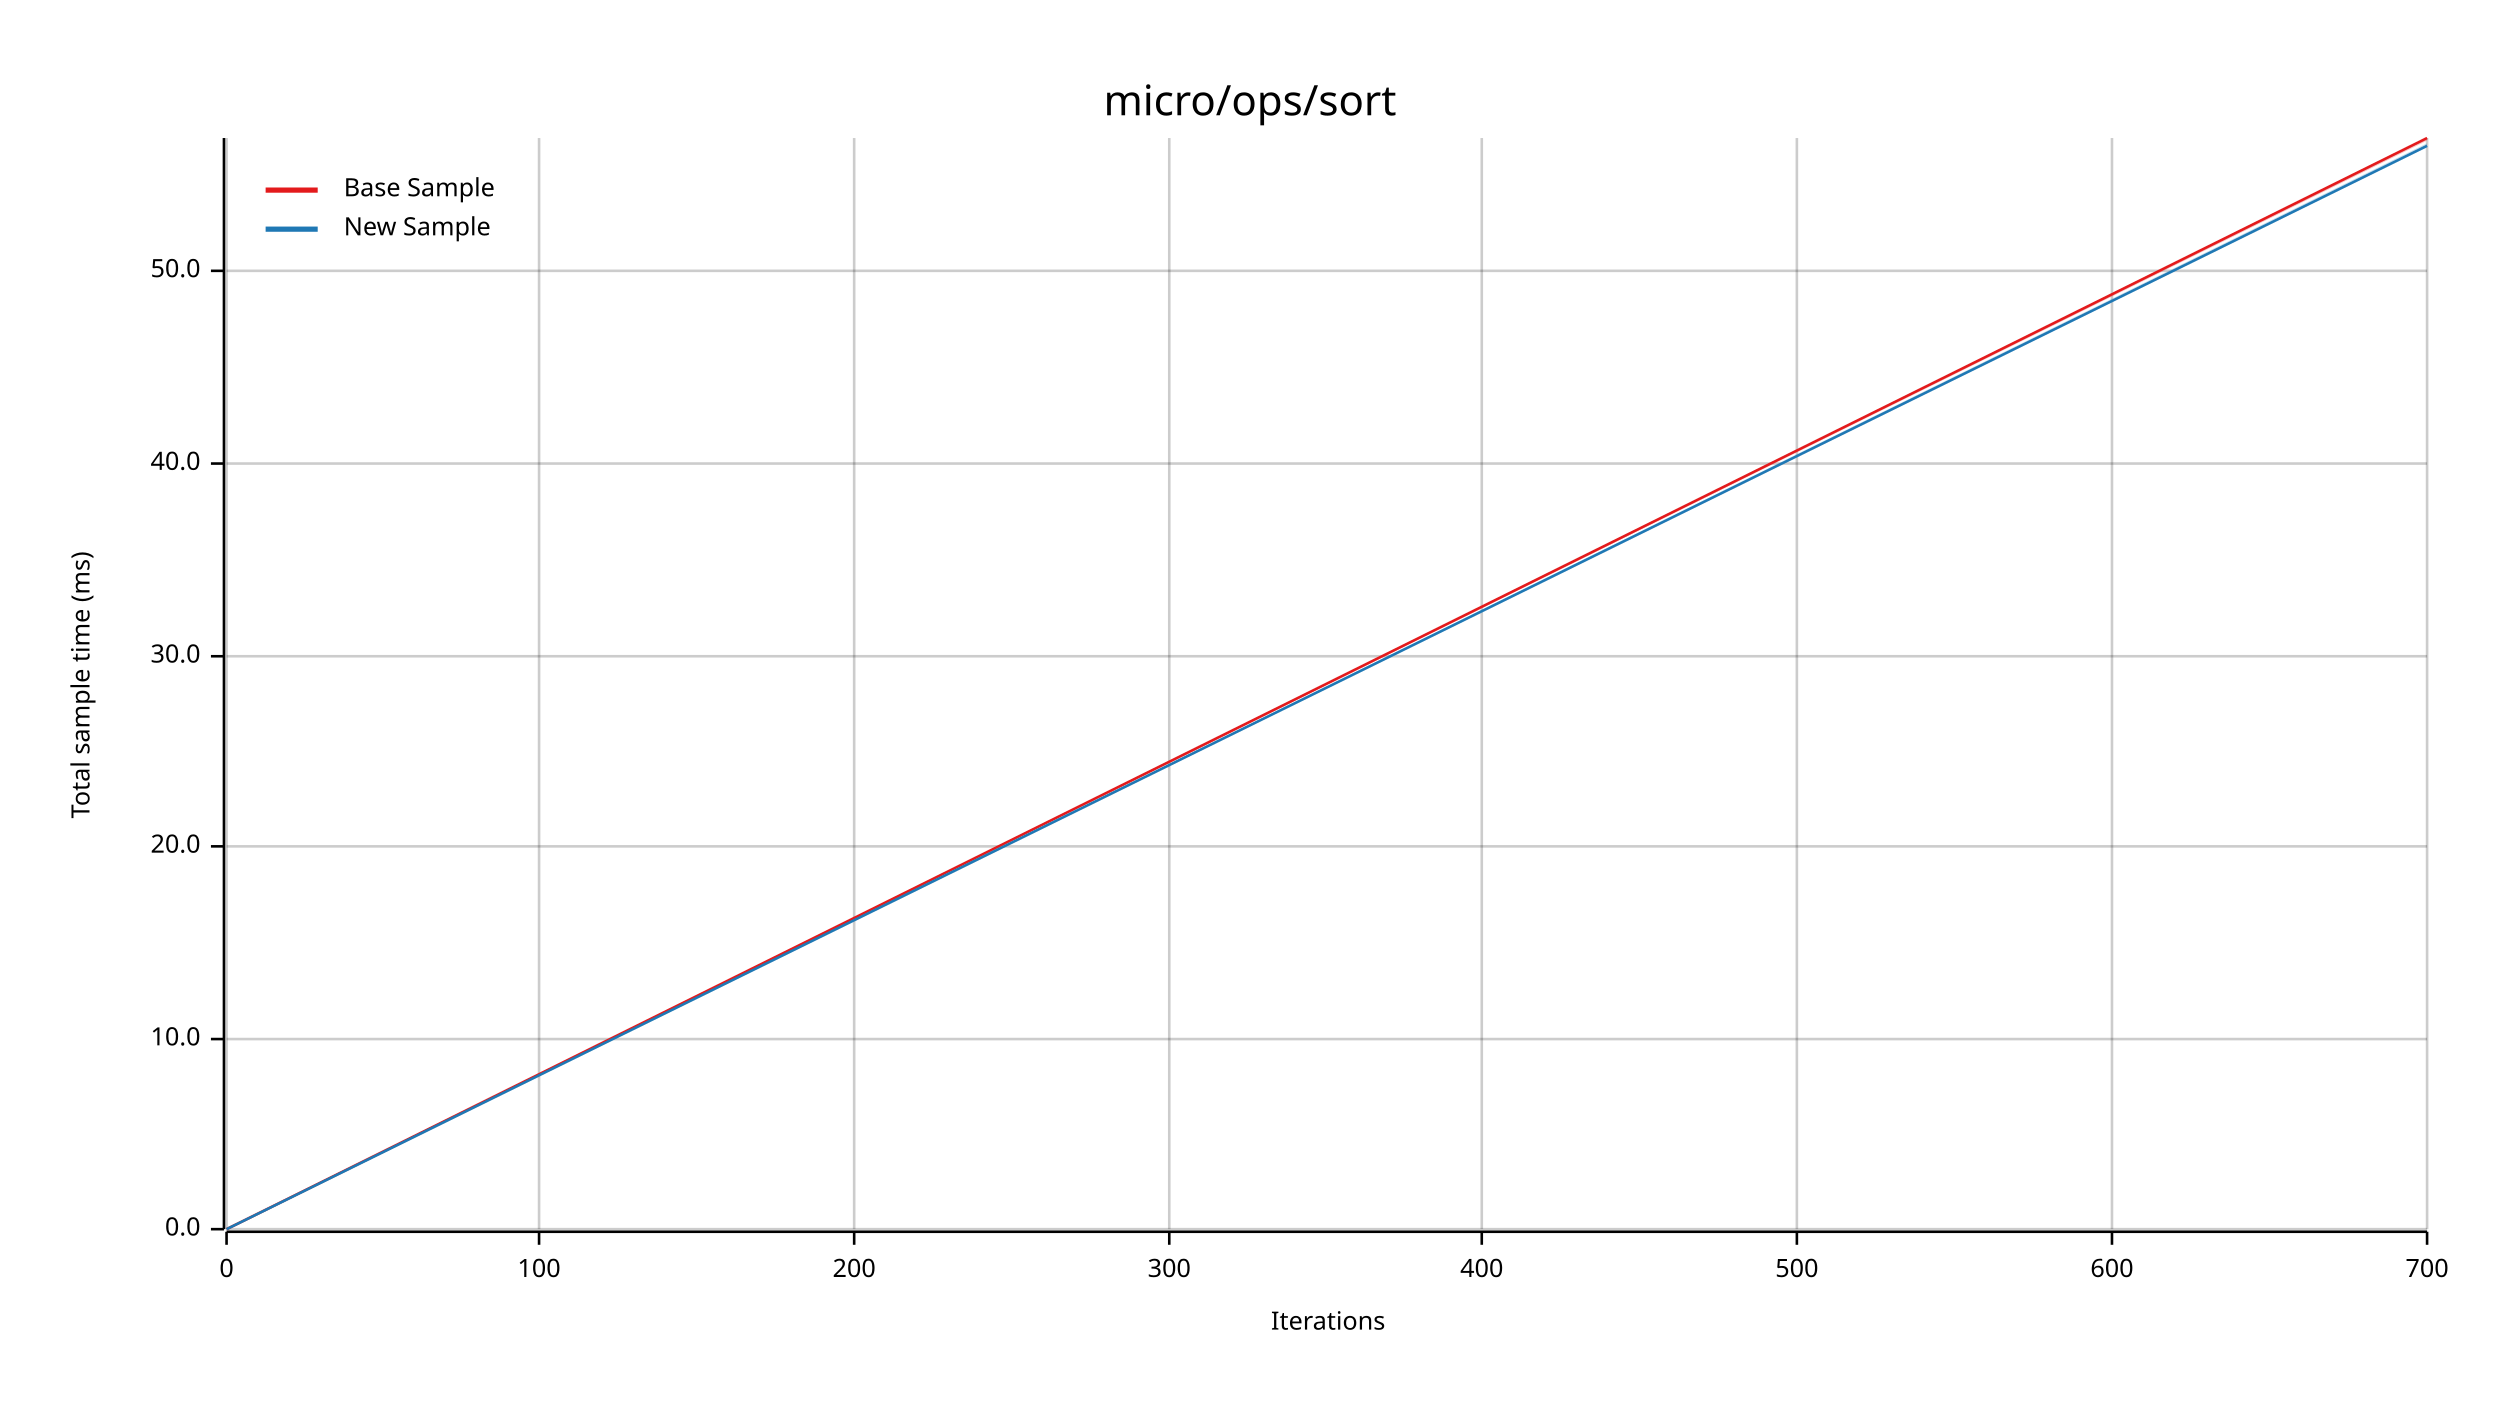
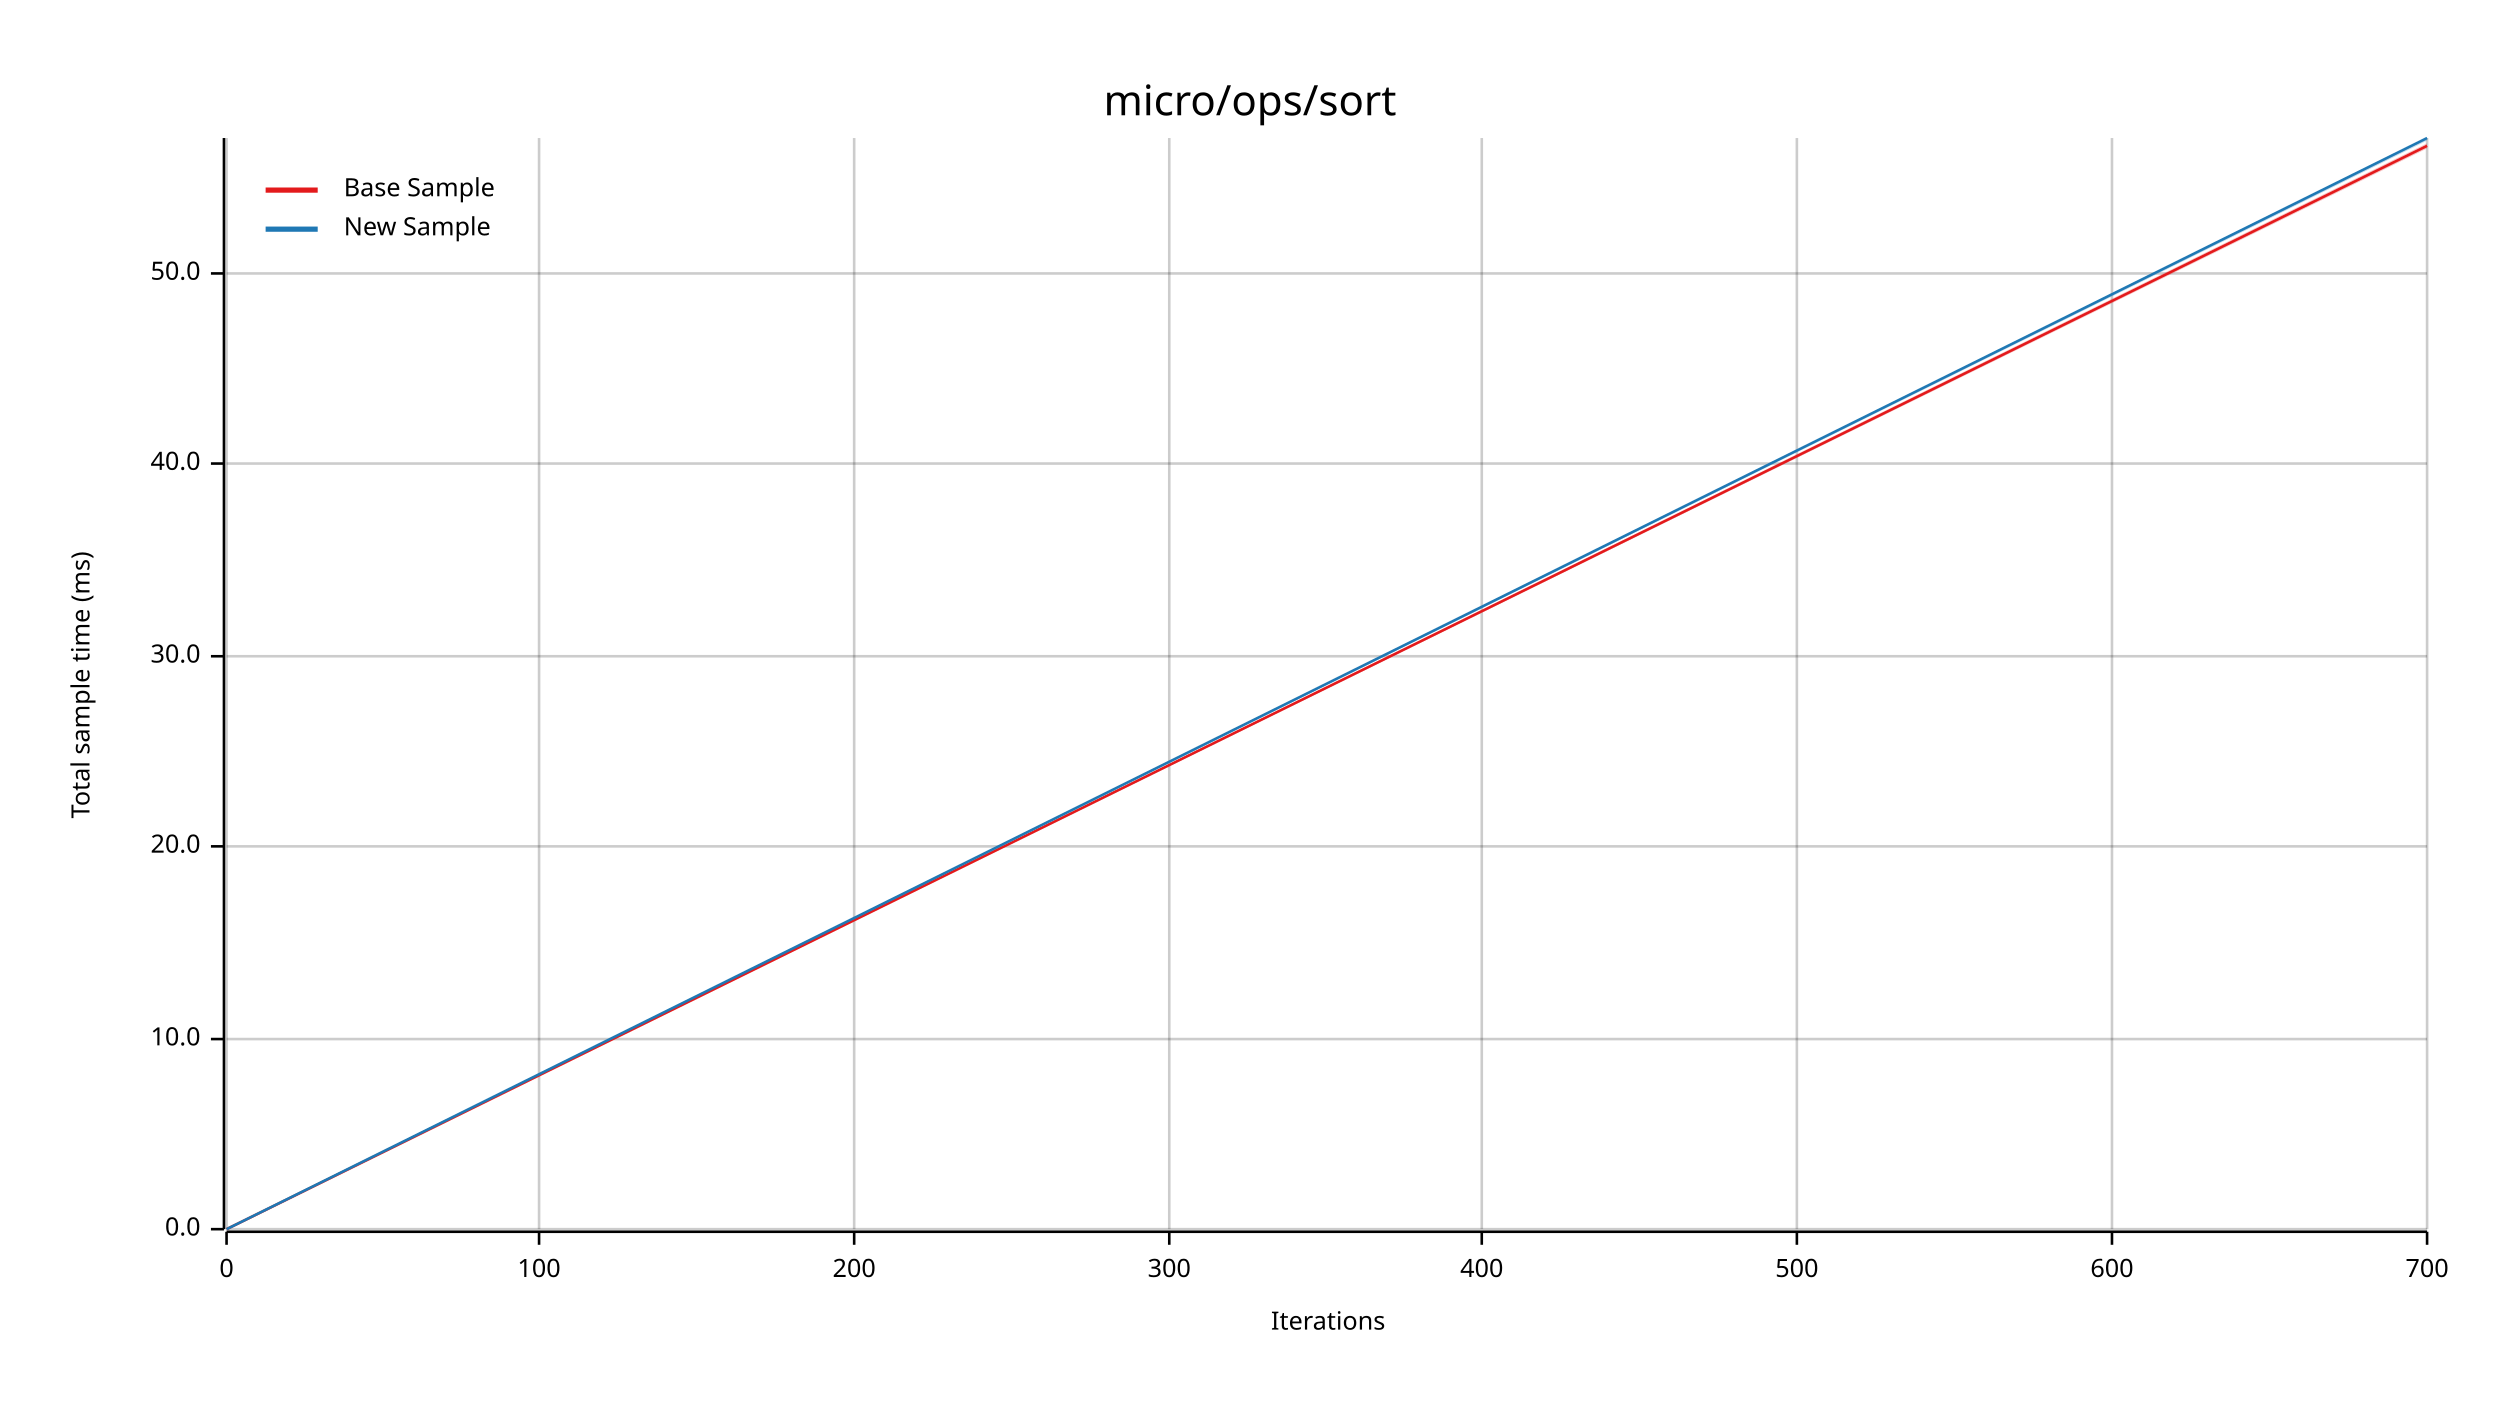
<svg xmlns="http://www.w3.org/2000/svg" width="960" height="540" viewBox="0 0 960 540">
  <text x="480" y="32" dy="0.76em" text-anchor="middle" font-family="sans-serif" font-size="16.129" opacity="1" fill="#000000">
micro/ops/sort
</text>
  <text x="27" y="263" dy="0.76em" text-anchor="middle" font-family="sans-serif" font-size="9.677" opacity="1" fill="#000000" transform="rotate(270, 27, 263)">
Total sample time (ms)
</text>
  <text x="510" y="513" dy="-0.5ex" text-anchor="middle" font-family="sans-serif" font-size="9.677" opacity="1" fill="#000000">
Iterations
</text>
  <line opacity="0.2" stroke="#000000" stroke-width="1" x1="87" y1="472" x2="87" y2="53" />
  <line opacity="0.2" stroke="#000000" stroke-width="1" x1="207" y1="472" x2="207" y2="53" />
  <line opacity="0.2" stroke="#000000" stroke-width="1" x1="328" y1="472" x2="328" y2="53" />
  <line opacity="0.2" stroke="#000000" stroke-width="1" x1="449" y1="472" x2="449" y2="53" />
  <line opacity="0.2" stroke="#000000" stroke-width="1" x1="569" y1="472" x2="569" y2="53" />
  <line opacity="0.2" stroke="#000000" stroke-width="1" x1="690" y1="472" x2="690" y2="53" />
  <line opacity="0.2" stroke="#000000" stroke-width="1" x1="811" y1="472" x2="811" y2="53" />
  <line opacity="0.2" stroke="#000000" stroke-width="1" x1="932" y1="472" x2="932" y2="53" />
  <line opacity="0.2" stroke="#000000" stroke-width="1" x1="87" y1="472" x2="932" y2="472" />
  <line opacity="0.2" stroke="#000000" stroke-width="1" x1="87" y1="399" x2="932" y2="399" />
  <line opacity="0.2" stroke="#000000" stroke-width="1" x1="87" y1="325" x2="932" y2="325" />
  <line opacity="0.2" stroke="#000000" stroke-width="1" x1="87" y1="252" x2="932" y2="252" />
  <line opacity="0.2" stroke="#000000" stroke-width="1" x1="87" y1="178" x2="932" y2="178" />
-   <line opacity="0.2" stroke="#000000" stroke-width="1" x1="87" y1="104" x2="932" y2="104" />
+   <line opacity="0.2" stroke="#000000" stroke-width="1" x1="87" y1="105" x2="932" y2="105" />
  <polyline fill="none" opacity="1" stroke="#000000" stroke-width="1" points="86,53 86,472 " />
  <text x="77" y="472" dy="0.5ex" text-anchor="end" font-family="sans-serif" font-size="9.677" opacity="1" fill="#000000">
0.0
</text>
  <polyline fill="none" opacity="1" stroke="#000000" stroke-width="1" points="81,472 86,472 " />
  <text x="77" y="399" dy="0.5ex" text-anchor="end" font-family="sans-serif" font-size="9.677" opacity="1" fill="#000000">
10.0
</text>
  <polyline fill="none" opacity="1" stroke="#000000" stroke-width="1" points="81,399 86,399 " />
  <text x="77" y="325" dy="0.5ex" text-anchor="end" font-family="sans-serif" font-size="9.677" opacity="1" fill="#000000">
20.0
</text>
  <polyline fill="none" opacity="1" stroke="#000000" stroke-width="1" points="81,325 86,325 " />
  <text x="77" y="252" dy="0.5ex" text-anchor="end" font-family="sans-serif" font-size="9.677" opacity="1" fill="#000000">
30.0
</text>
  <polyline fill="none" opacity="1" stroke="#000000" stroke-width="1" points="81,252 86,252 " />
  <text x="77" y="178" dy="0.5ex" text-anchor="end" font-family="sans-serif" font-size="9.677" opacity="1" fill="#000000">
40.0
</text>
  <polyline fill="none" opacity="1" stroke="#000000" stroke-width="1" points="81,178 86,178 " />
-   <text x="77" y="104" dy="0.5ex" text-anchor="end" font-family="sans-serif" font-size="9.677" opacity="1" fill="#000000">
+   <text x="77" y="105" dy="0.5ex" text-anchor="end" font-family="sans-serif" font-size="9.677" opacity="1" fill="#000000">
50.0
</text>
-   <polyline fill="none" opacity="1" stroke="#000000" stroke-width="1" points="81,104 86,104 " />
+   <polyline fill="none" opacity="1" stroke="#000000" stroke-width="1" points="81,105 86,105 " />
  <polyline fill="none" opacity="1" stroke="#000000" stroke-width="1" points="87,473 932,473 " />
  <text x="87" y="483" dy="0.76em" text-anchor="middle" font-family="sans-serif" font-size="9.677" opacity="1" fill="#000000">
0
</text>
  <polyline fill="none" opacity="1" stroke="#000000" stroke-width="1" points="87,473 87,478 " />
  <text x="207" y="483" dy="0.76em" text-anchor="middle" font-family="sans-serif" font-size="9.677" opacity="1" fill="#000000">
100
</text>
  <polyline fill="none" opacity="1" stroke="#000000" stroke-width="1" points="207,473 207,478 " />
  <text x="328" y="483" dy="0.76em" text-anchor="middle" font-family="sans-serif" font-size="9.677" opacity="1" fill="#000000">
200
</text>
  <polyline fill="none" opacity="1" stroke="#000000" stroke-width="1" points="328,473 328,478 " />
  <text x="449" y="483" dy="0.76em" text-anchor="middle" font-family="sans-serif" font-size="9.677" opacity="1" fill="#000000">
300
</text>
  <polyline fill="none" opacity="1" stroke="#000000" stroke-width="1" points="449,473 449,478 " />
  <text x="569" y="483" dy="0.76em" text-anchor="middle" font-family="sans-serif" font-size="9.677" opacity="1" fill="#000000">
400
</text>
  <polyline fill="none" opacity="1" stroke="#000000" stroke-width="1" points="569,473 569,478 " />
  <text x="690" y="483" dy="0.76em" text-anchor="middle" font-family="sans-serif" font-size="9.677" opacity="1" fill="#000000">
500
</text>
  <polyline fill="none" opacity="1" stroke="#000000" stroke-width="1" points="690,473 690,478 " />
  <text x="811" y="483" dy="0.76em" text-anchor="middle" font-family="sans-serif" font-size="9.677" opacity="1" fill="#000000">
600
</text>
  <polyline fill="none" opacity="1" stroke="#000000" stroke-width="1" points="811,473 811,478 " />
  <text x="932" y="483" dy="0.76em" text-anchor="middle" font-family="sans-serif" font-size="9.677" opacity="1" fill="#000000">
700
</text>
  <polyline fill="none" opacity="1" stroke="#000000" stroke-width="1" points="932,473 932,478 " />
-   <polyline fill="none" opacity="1" stroke="#E31A1C" stroke-width="1" points="87,472 932,53 " />
-   <polygon opacity="0.25" fill="#E31A1C" points="87,472 932,54 932,53 " />
-   <polyline fill="none" opacity="1" stroke="#1F78B4" stroke-width="1" points="87,472 932,56 " />
-   <polygon opacity="0.25" fill="#1F78B4" points="87,472 932,56 932,55 " />
+   <polyline fill="none" opacity="1" stroke="#E31A1C" stroke-width="1" points="87,472 932,56 " />
+   <polygon opacity="0.25" fill="#E31A1C" points="87,472 932,57 932,55 " />
+   <polyline fill="none" opacity="1" stroke="#1F78B4" stroke-width="1" points="87,472 932,53 " />
+   <polygon opacity="0.25" fill="#1F78B4" points="87,472 932,54 932,53 " />
  <text x="132" y="68" dy="0.76em" text-anchor="start" font-family="sans-serif" font-size="9.677" opacity="1" fill="#000000">
Base Sample
</text>
  <text x="132" y="83" dy="0.76em" text-anchor="start" font-family="sans-serif" font-size="9.677" opacity="1" fill="#000000">
New Sample
</text>
  <polyline fill="none" opacity="1" stroke="#E31A1C" stroke-width="2" points="102,73 122,73 " />
  <polyline fill="none" opacity="1" stroke="#1F78B4" stroke-width="2" points="102,88 122,88 " />
</svg>
